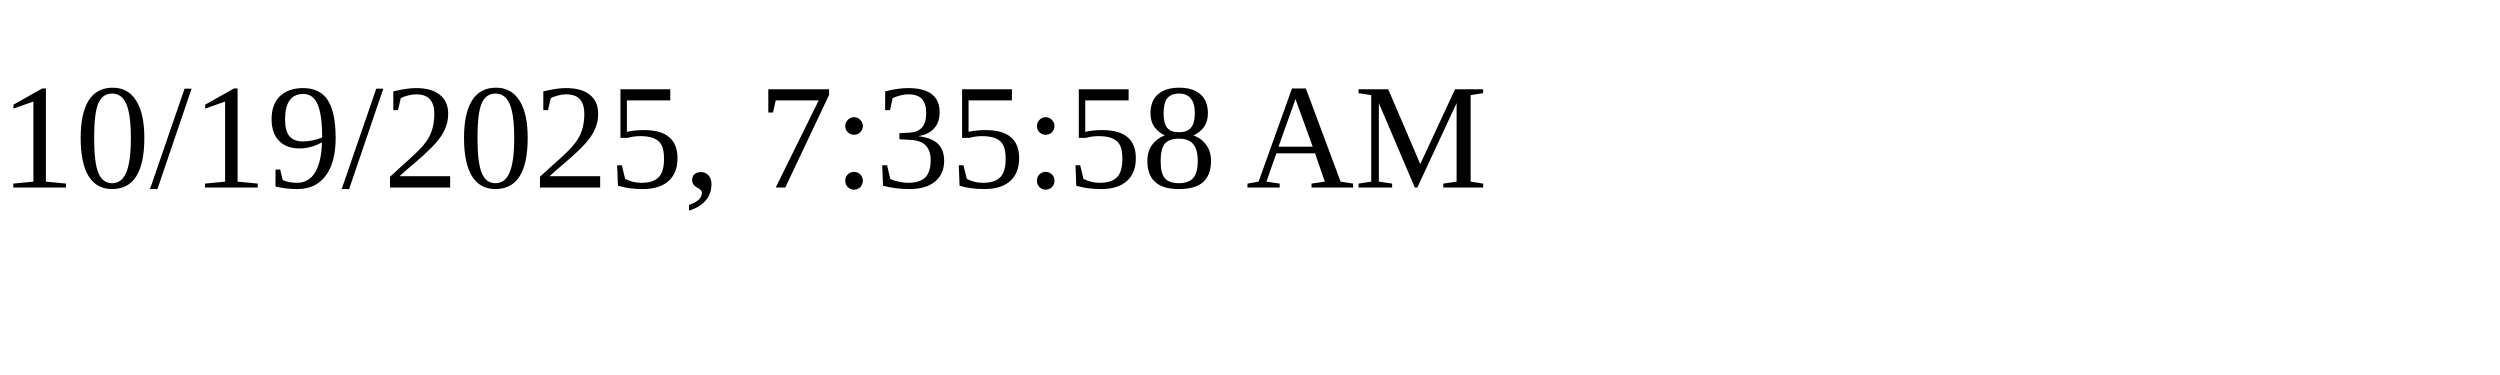
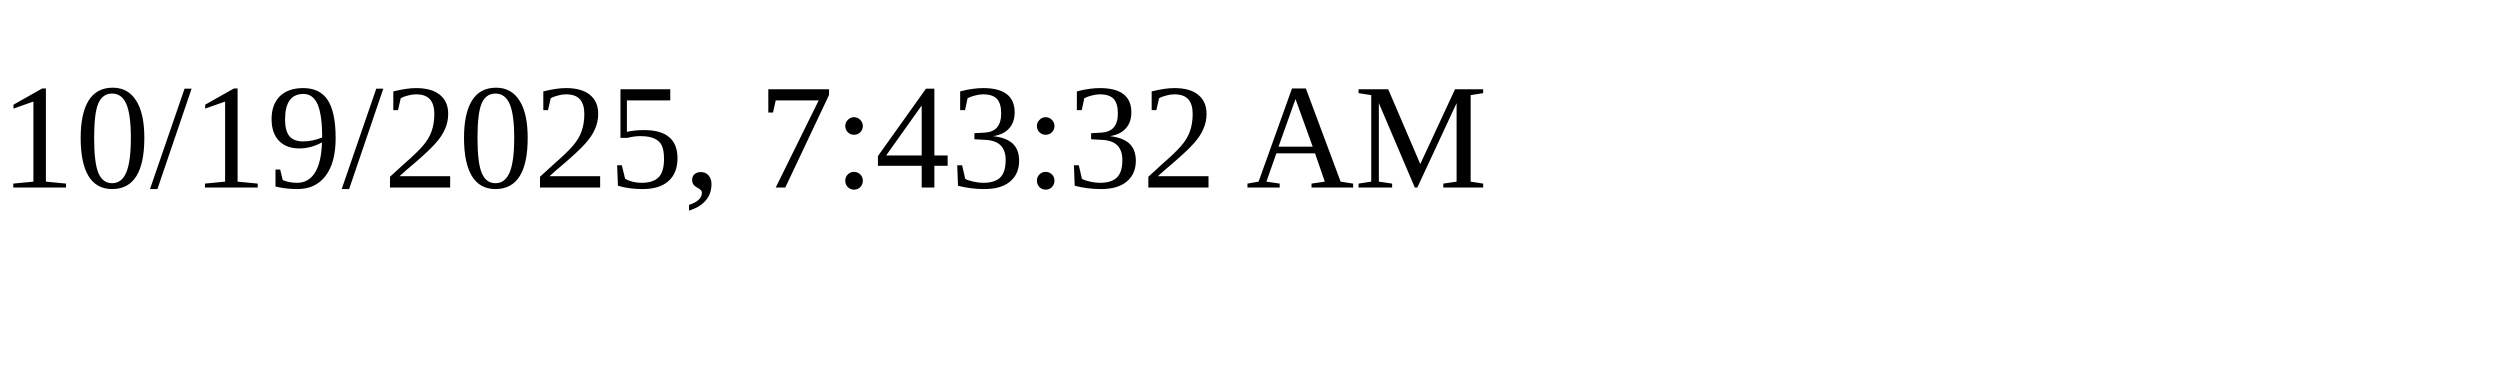
<svg xmlns="http://www.w3.org/2000/svg" height="30" width="200">
-   <text x="0" y="15">10/19/2025, 7:35:58 AM</text>
+   <text x="0" y="15">10/19/2025, 7:43:32 AM</text>
</svg>
